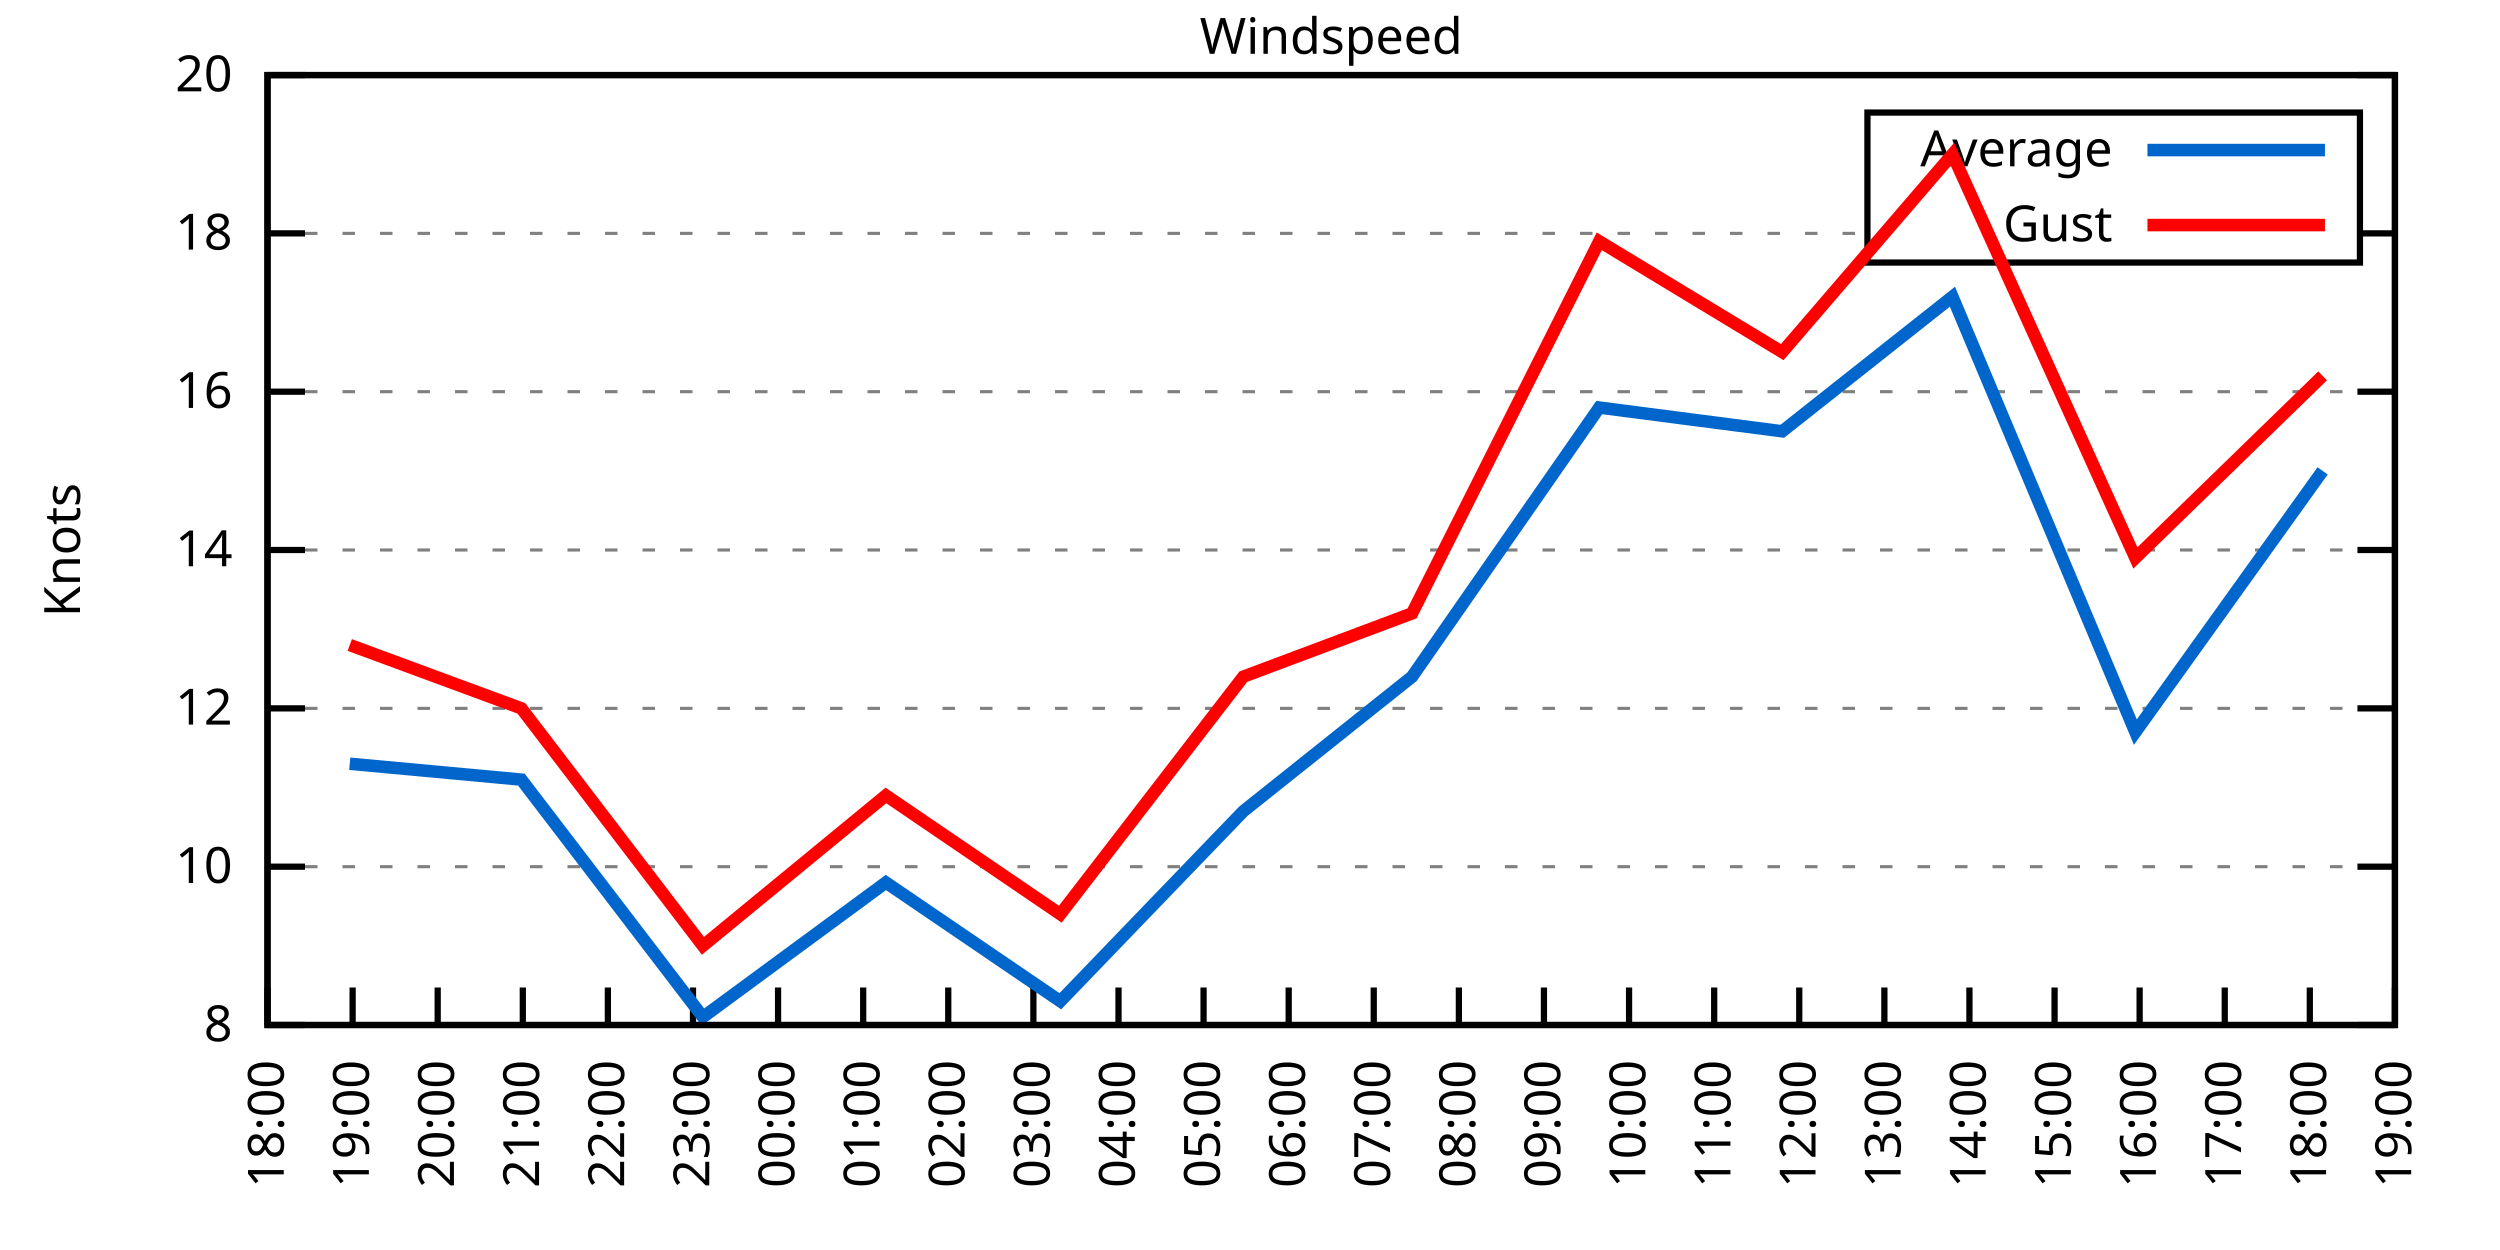
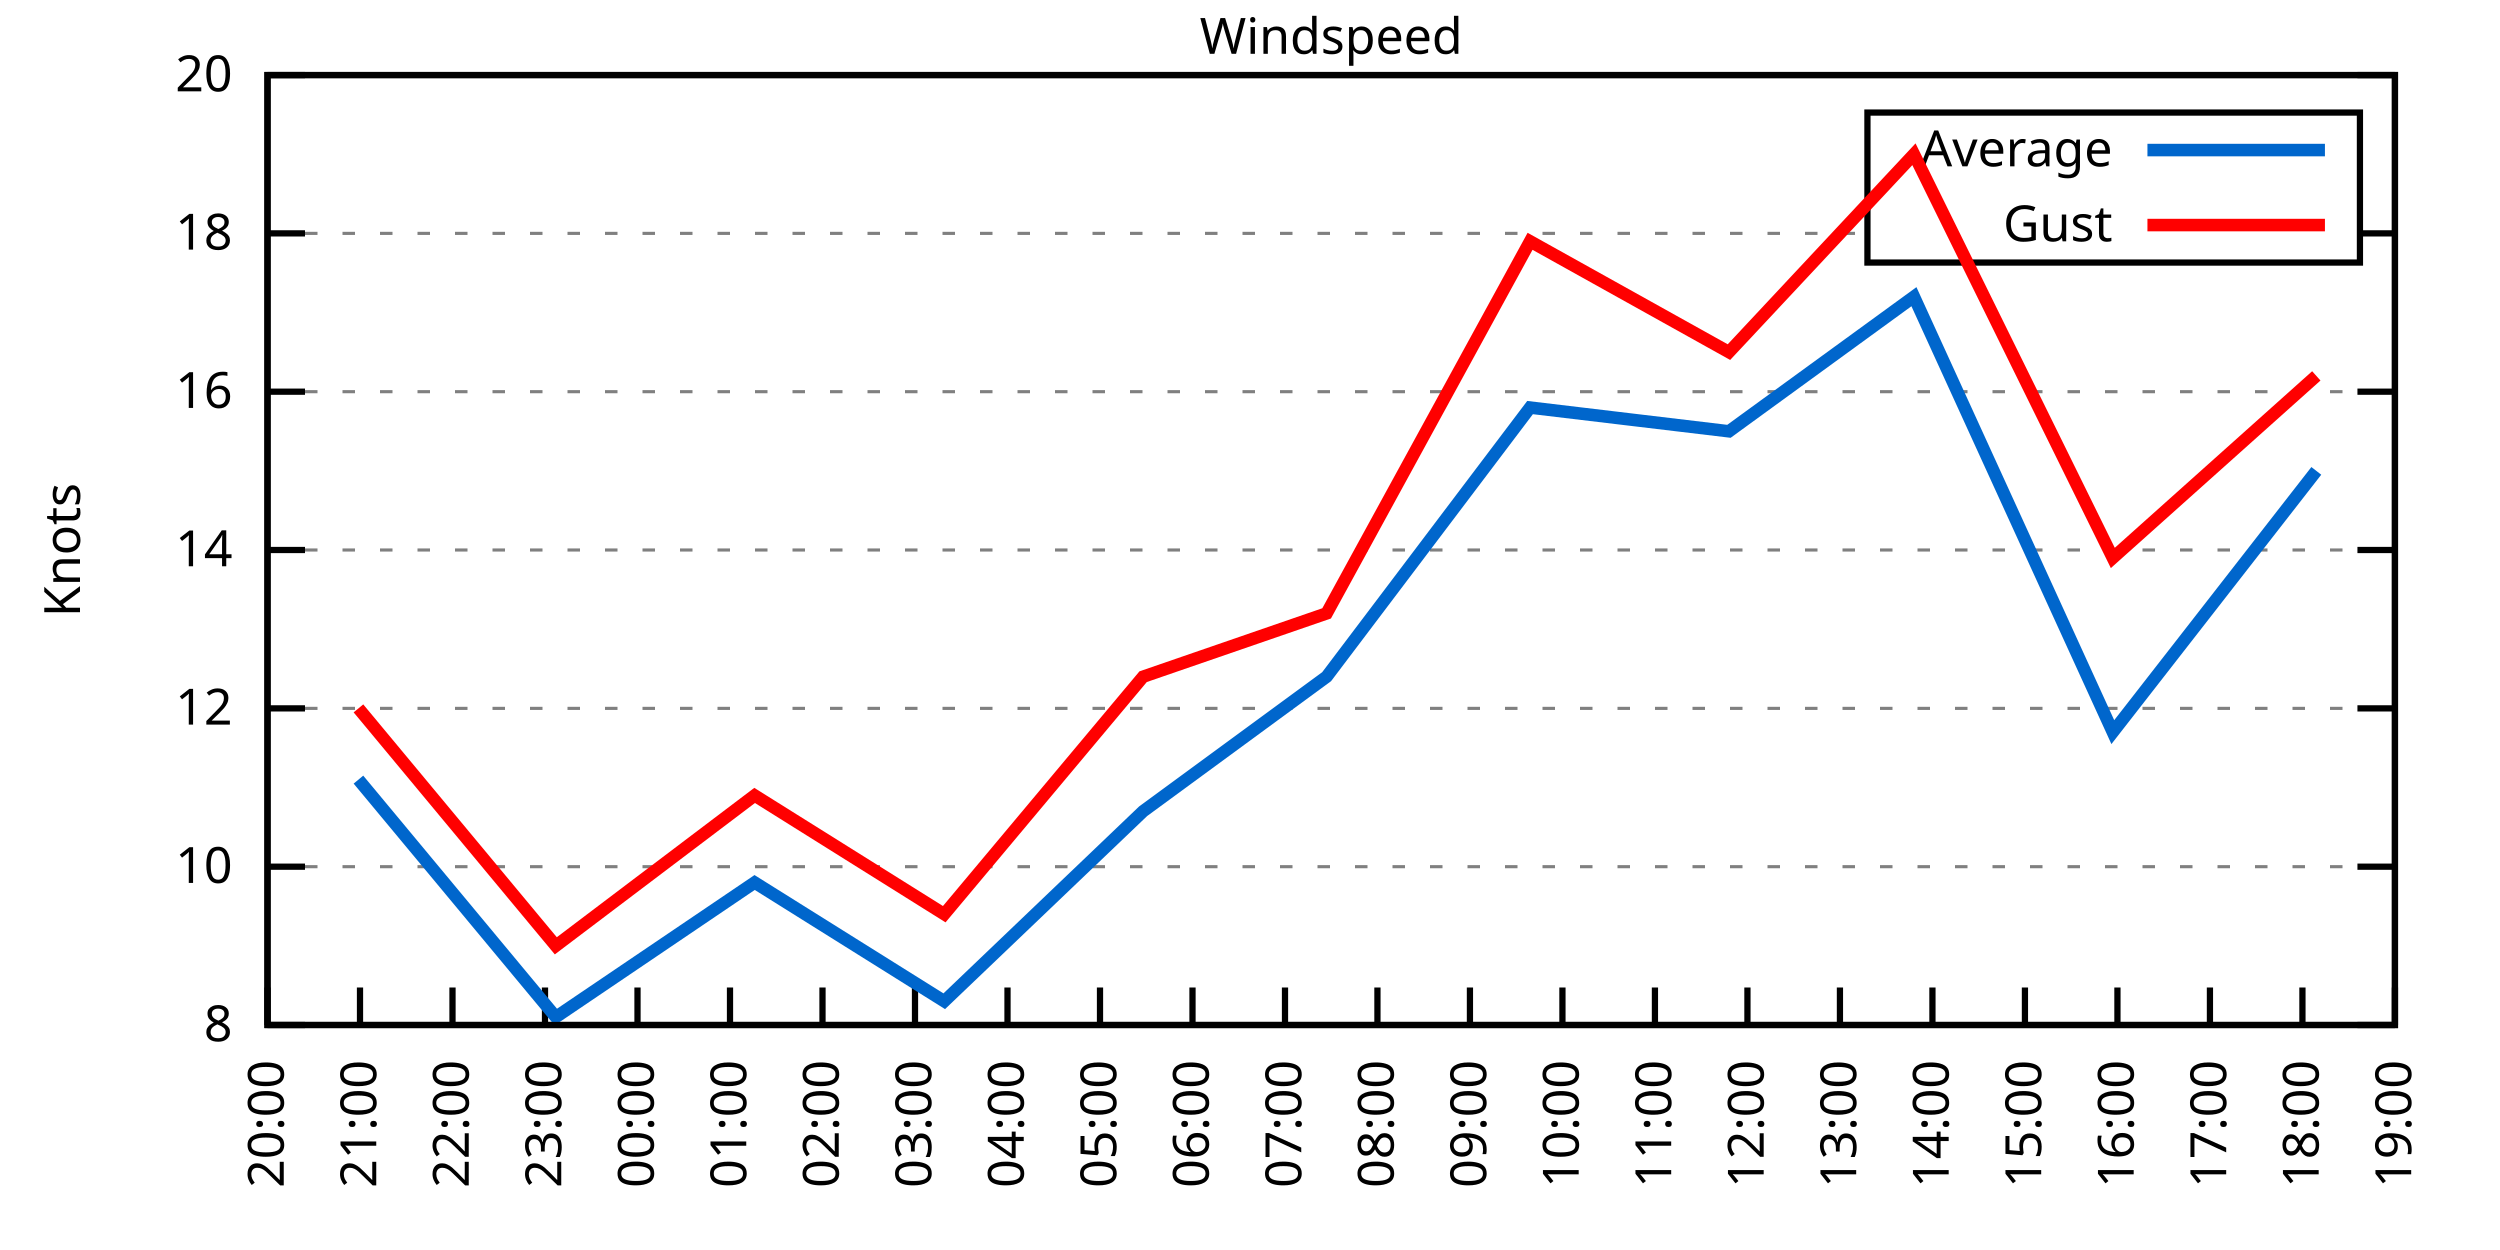
<svg xmlns="http://www.w3.org/2000/svg" xmlns:xlink="http://www.w3.org/1999/xlink" width="400" height="200" viewBox="0 0 400 200">
  <g id="gnuplot_canvas">
    <rect x="0" y="0" width="400" height="200" fill="none" />
    <defs>
      <circle id="gpDot" r="0.5" stroke-width="0.5" stroke="currentColor" />
      <path id="gpPt0" stroke-width="0.333" stroke="currentColor" d="M-1,0 h2 M0,-1 v2" />
      <path id="gpPt1" stroke-width="0.333" stroke="currentColor" d="M-1,-1 L1,1 M1,-1 L-1,1" />
      <path id="gpPt2" stroke-width="0.333" stroke="currentColor" d="M-1,0 L1,0 M0,-1 L0,1 M-1,-1 L1,1 M-1,1 L1,-1" />
      <rect id="gpPt3" stroke-width="0.333" stroke="currentColor" x="-1" y="-1" width="2" height="2" />
      <rect id="gpPt4" stroke-width="0.333" stroke="currentColor" fill="currentColor" x="-1" y="-1" width="2" height="2" />
      <circle id="gpPt5" stroke-width="0.333" stroke="currentColor" cx="0" cy="0" r="1" />
      <use xlink:href="#gpPt5" id="gpPt6" fill="currentColor" stroke="none" />
      <path id="gpPt7" stroke-width="0.333" stroke="currentColor" d="M0,-1.33 L-1.33,0.67 L1.33,0.67 z" />
      <use xlink:href="#gpPt7" id="gpPt8" fill="currentColor" stroke="none" />
      <use xlink:href="#gpPt7" id="gpPt9" stroke="currentColor" transform="rotate(180)" />
      <use xlink:href="#gpPt9" id="gpPt10" fill="currentColor" stroke="none" />
      <use xlink:href="#gpPt3" id="gpPt11" stroke="currentColor" transform="rotate(45)" />
      <use xlink:href="#gpPt11" id="gpPt12" fill="currentColor" stroke="none" />
      <path id="gpPt13" stroke-width="0.333" stroke="currentColor" d="M0,1.330 L1.265,0.411 L0.782,-1.067 L-0.782,-1.076 L-1.265,0.411 z" />
      <use xlink:href="#gpPt13" id="gpPt14" fill="currentColor" stroke="none" />
      <filter id="textbox" filterUnits="objectBoundingBox" x="0" y="0" height="1" width="1">
        <feFlood flood-color="white" flood-opacity="1" result="bgnd" />
        <feComposite in="SourceGraphic" in2="bgnd" operator="atop" />
      </filter>
      <filter id="greybox" filterUnits="objectBoundingBox" x="0" y="0" height="1" width="1">
        <feFlood flood-color="lightgrey" flood-opacity="1" result="grey" />
        <feComposite in="SourceGraphic" in2="grey" operator="atop" />
      </filter>
    </defs>
    <g fill="none" color="white" stroke="currentColor" stroke-width="1.00" stroke-linecap="butt" stroke-linejoin="miter">
</g>
    <g fill="none" color="black" stroke="currentColor" stroke-width="1.00" stroke-linecap="butt" stroke-linejoin="miter">
      <g stroke="none" shape-rendering="crispEdges">
        <polygon fill="rgb(255, 255, 255)" points="42.80,164.00 383.18,164.00 383.18,12.02 42.80,12.02 " />
      </g>
    </g>
    <g fill="none" color="black" stroke="currentColor" stroke-width="1.00" stroke-linecap="butt" stroke-linejoin="miter">
</g>
    <g fill="none" color="black" stroke="black" stroke-width="0.50" stroke-linecap="butt" stroke-linejoin="miter">
</g>
    <g fill="none" color="gray" stroke="currentColor" stroke-width="0.50" stroke-linecap="butt" stroke-linejoin="miter">
      <path stroke="gray" stroke-dasharray="2,4" class="gridline" d="M42.80,164.00 L383.19,164.00  " />
    </g>
    <g fill="none" color="gray" stroke="gray" stroke-width="1.00" stroke-linecap="butt" stroke-linejoin="miter">
</g>
    <g fill="none" color="black" stroke="currentColor" stroke-width="1.00" stroke-linecap="butt" stroke-linejoin="miter">
      <path stroke="black" d="M42.80,164.00 L48.80,164.00 M383.19,164.00 L377.19,164.00  " />
      <g transform="translate(37.20,166.60)" stroke="none" fill="black" font-family="Sans" font-size="8.00" text-anchor="end">
        <text>
          <tspan font-family="Sans"> 8</tspan>
        </text>
      </g>
    </g>
    <g fill="none" color="black" stroke="currentColor" stroke-width="1.00" stroke-linecap="butt" stroke-linejoin="miter">
</g>
    <g fill="none" color="black" stroke="black" stroke-width="0.50" stroke-linecap="butt" stroke-linejoin="miter">
</g>
    <g fill="none" color="gray" stroke="currentColor" stroke-width="0.50" stroke-linecap="butt" stroke-linejoin="miter">
      <path stroke="gray" stroke-dasharray="2,4" class="gridline" d="M42.80,138.67 L383.19,138.67  " />
    </g>
    <g fill="none" color="gray" stroke="gray" stroke-width="1.00" stroke-linecap="butt" stroke-linejoin="miter">
</g>
    <g fill="none" color="black" stroke="currentColor" stroke-width="1.00" stroke-linecap="butt" stroke-linejoin="miter">
      <path stroke="black" d="M42.80,138.67 L48.80,138.67 M383.19,138.67 L377.19,138.67  " />
      <g transform="translate(37.20,141.27)" stroke="none" fill="black" font-family="Sans" font-size="8.00" text-anchor="end">
        <text>
          <tspan font-family="Sans"> 10</tspan>
        </text>
      </g>
    </g>
    <g fill="none" color="black" stroke="currentColor" stroke-width="1.00" stroke-linecap="butt" stroke-linejoin="miter">
</g>
    <g fill="none" color="black" stroke="black" stroke-width="0.50" stroke-linecap="butt" stroke-linejoin="miter">
</g>
    <g fill="none" color="gray" stroke="currentColor" stroke-width="0.50" stroke-linecap="butt" stroke-linejoin="miter">
      <path stroke="gray" stroke-dasharray="2,4" class="gridline" d="M42.80,113.34 L383.19,113.34  " />
    </g>
    <g fill="none" color="gray" stroke="gray" stroke-width="1.00" stroke-linecap="butt" stroke-linejoin="miter">
</g>
    <g fill="none" color="black" stroke="currentColor" stroke-width="1.00" stroke-linecap="butt" stroke-linejoin="miter">
      <path stroke="black" d="M42.80,113.34 L48.80,113.34 M383.19,113.34 L377.19,113.34  " />
      <g transform="translate(37.20,115.94)" stroke="none" fill="black" font-family="Sans" font-size="8.00" text-anchor="end">
        <text>
          <tspan font-family="Sans"> 12</tspan>
        </text>
      </g>
    </g>
    <g fill="none" color="black" stroke="currentColor" stroke-width="1.00" stroke-linecap="butt" stroke-linejoin="miter">
</g>
    <g fill="none" color="black" stroke="black" stroke-width="0.50" stroke-linecap="butt" stroke-linejoin="miter">
</g>
    <g fill="none" color="gray" stroke="currentColor" stroke-width="0.50" stroke-linecap="butt" stroke-linejoin="miter">
      <path stroke="gray" stroke-dasharray="2,4" class="gridline" d="M42.80,88.00 L383.19,88.00  " />
    </g>
    <g fill="none" color="gray" stroke="gray" stroke-width="1.00" stroke-linecap="butt" stroke-linejoin="miter">
</g>
    <g fill="none" color="black" stroke="currentColor" stroke-width="1.00" stroke-linecap="butt" stroke-linejoin="miter">
      <path stroke="black" d="M42.80,88.00 L48.80,88.00 M383.19,88.00 L377.19,88.00  " />
      <g transform="translate(37.20,90.60)" stroke="none" fill="black" font-family="Sans" font-size="8.00" text-anchor="end">
        <text>
          <tspan font-family="Sans"> 14</tspan>
        </text>
      </g>
    </g>
    <g fill="none" color="black" stroke="currentColor" stroke-width="1.00" stroke-linecap="butt" stroke-linejoin="miter">
</g>
    <g fill="none" color="black" stroke="black" stroke-width="0.50" stroke-linecap="butt" stroke-linejoin="miter">
</g>
    <g fill="none" color="gray" stroke="currentColor" stroke-width="0.50" stroke-linecap="butt" stroke-linejoin="miter">
      <path stroke="gray" stroke-dasharray="2,4" class="gridline" d="M42.80,62.67 L383.19,62.67  " />
    </g>
    <g fill="none" color="gray" stroke="gray" stroke-width="1.00" stroke-linecap="butt" stroke-linejoin="miter">
</g>
    <g fill="none" color="black" stroke="currentColor" stroke-width="1.00" stroke-linecap="butt" stroke-linejoin="miter">
      <path stroke="black" d="M42.80,62.67 L48.80,62.67 M383.19,62.67 L377.19,62.67  " />
      <g transform="translate(37.20,65.27)" stroke="none" fill="black" font-family="Sans" font-size="8.00" text-anchor="end">
        <text>
          <tspan font-family="Sans"> 16</tspan>
        </text>
      </g>
    </g>
    <g fill="none" color="black" stroke="currentColor" stroke-width="1.00" stroke-linecap="butt" stroke-linejoin="miter">
</g>
    <g fill="none" color="black" stroke="black" stroke-width="0.50" stroke-linecap="butt" stroke-linejoin="miter">
</g>
    <g fill="none" color="gray" stroke="currentColor" stroke-width="0.50" stroke-linecap="butt" stroke-linejoin="miter">
      <path stroke="gray" stroke-dasharray="2,4" class="gridline" d="M42.80,37.34 L298.79,37.34 M377.59,37.34 L383.19,37.34  " />
    </g>
    <g fill="none" color="gray" stroke="gray" stroke-width="1.00" stroke-linecap="butt" stroke-linejoin="miter">
</g>
    <g fill="none" color="black" stroke="currentColor" stroke-width="1.00" stroke-linecap="butt" stroke-linejoin="miter">
      <path stroke="black" d="M42.80,37.34 L48.80,37.34 M383.19,37.34 L377.19,37.34  " />
      <g transform="translate(37.20,39.94)" stroke="none" fill="black" font-family="Sans" font-size="8.00" text-anchor="end">
        <text>
          <tspan font-family="Sans"> 18</tspan>
        </text>
      </g>
    </g>
    <g fill="none" color="black" stroke="currentColor" stroke-width="1.00" stroke-linecap="butt" stroke-linejoin="miter">
</g>
    <g fill="none" color="black" stroke="black" stroke-width="0.50" stroke-linecap="butt" stroke-linejoin="miter">
</g>
    <g fill="none" color="gray" stroke="currentColor" stroke-width="0.50" stroke-linecap="butt" stroke-linejoin="miter">
      <path stroke="gray" stroke-dasharray="2,4" class="gridline" d="M42.80,12.01 L383.19,12.01  " />
    </g>
    <g fill="none" color="gray" stroke="gray" stroke-width="1.00" stroke-linecap="butt" stroke-linejoin="miter">
</g>
    <g fill="none" color="black" stroke="currentColor" stroke-width="1.00" stroke-linecap="butt" stroke-linejoin="miter">
      <path stroke="black" d="M42.80,12.01 L48.80,12.01 M383.19,12.01 L377.19,12.01  " />
      <g transform="translate(37.20,14.61)" stroke="none" fill="black" font-family="Sans" font-size="8.00" text-anchor="end">
        <text>
          <tspan font-family="Sans"> 20</tspan>
        </text>
      </g>
    </g>
    <g fill="none" color="black" stroke="currentColor" stroke-width="1.00" stroke-linecap="butt" stroke-linejoin="miter">
      <path stroke="black" d="M42.80,164.00 L42.80,158.00  " />
      <g transform="translate(45.40,169.60) rotate(270.00)" stroke="none" fill="black" font-family="Sans" font-size="8.00" text-anchor="end">
        <text>
-           <tspan font-family="Sans">18:00</tspan>
-         </text>
-       </g>
-     </g>
-     <g fill="none" color="black" stroke="currentColor" stroke-width="1.00" stroke-linecap="butt" stroke-linejoin="miter">
-       <path stroke="black" d="M56.42,164.00 L56.42,158.00  " />
-       <g transform="translate(59.02,169.60) rotate(270.00)" stroke="none" fill="black" font-family="Sans" font-size="8.00" text-anchor="end">
-         <text>
-           <tspan font-family="Sans">19:00</tspan>
-         </text>
-       </g>
-     </g>
-     <g fill="none" color="black" stroke="currentColor" stroke-width="1.00" stroke-linecap="butt" stroke-linejoin="miter">
-       <path stroke="black" d="M70.03,164.00 L70.03,158.00  " />
-       <g transform="translate(72.63,169.60) rotate(270.00)" stroke="none" fill="black" font-family="Sans" font-size="8.00" text-anchor="end">
-         <text>
          <tspan font-family="Sans">20:00</tspan>
        </text>
      </g>
    </g>
    <g fill="none" color="black" stroke="currentColor" stroke-width="1.00" stroke-linecap="butt" stroke-linejoin="miter">
-       <path stroke="black" d="M83.65,164.00 L83.65,158.00  " />
-       <g transform="translate(86.25,169.60) rotate(270.00)" stroke="none" fill="black" font-family="Sans" font-size="8.00" text-anchor="end">
+       <path stroke="black" d="M57.60,164.00 L57.60,158.00  " />
+       <g transform="translate(60.20,169.60) rotate(270.00)" stroke="none" fill="black" font-family="Sans" font-size="8.00" text-anchor="end">
        <text>
          <tspan font-family="Sans">21:00</tspan>
        </text>
      </g>
    </g>
    <g fill="none" color="black" stroke="currentColor" stroke-width="1.00" stroke-linecap="butt" stroke-linejoin="miter">
-       <path stroke="black" d="M97.26,164.00 L97.26,158.00  " />
-       <g transform="translate(99.86,169.60) rotate(270.00)" stroke="none" fill="black" font-family="Sans" font-size="8.00" text-anchor="end">
+       <path stroke="black" d="M72.40,164.00 L72.40,158.00  " />
+       <g transform="translate(75.00,169.60) rotate(270.00)" stroke="none" fill="black" font-family="Sans" font-size="8.00" text-anchor="end">
        <text>
          <tspan font-family="Sans">22:00</tspan>
        </text>
      </g>
    </g>
    <g fill="none" color="black" stroke="currentColor" stroke-width="1.00" stroke-linecap="butt" stroke-linejoin="miter">
-       <path stroke="black" d="M110.88,164.00 L110.88,158.00  " />
-       <g transform="translate(113.48,169.60) rotate(270.00)" stroke="none" fill="black" font-family="Sans" font-size="8.00" text-anchor="end">
+       <path stroke="black" d="M87.20,164.00 L87.20,158.00  " />
+       <g transform="translate(89.80,169.60) rotate(270.00)" stroke="none" fill="black" font-family="Sans" font-size="8.00" text-anchor="end">
        <text>
          <tspan font-family="Sans">23:00</tspan>
        </text>
      </g>
    </g>
    <g fill="none" color="black" stroke="currentColor" stroke-width="1.00" stroke-linecap="butt" stroke-linejoin="miter">
-       <path stroke="black" d="M124.49,164.00 L124.49,158.00  " />
-       <g transform="translate(127.09,169.60) rotate(270.00)" stroke="none" fill="black" font-family="Sans" font-size="8.00" text-anchor="end">
+       <path stroke="black" d="M102.00,164.00 L102.00,158.00  " />
+       <g transform="translate(104.60,169.60) rotate(270.00)" stroke="none" fill="black" font-family="Sans" font-size="8.00" text-anchor="end">
        <text>
          <tspan font-family="Sans">00:00</tspan>
        </text>
      </g>
    </g>
    <g fill="none" color="black" stroke="currentColor" stroke-width="1.00" stroke-linecap="butt" stroke-linejoin="miter">
-       <path stroke="black" d="M138.11,164.00 L138.11,158.00  " />
-       <g transform="translate(140.71,169.60) rotate(270.00)" stroke="none" fill="black" font-family="Sans" font-size="8.00" text-anchor="end">
+       <path stroke="black" d="M116.80,164.00 L116.80,158.00  " />
+       <g transform="translate(119.40,169.60) rotate(270.00)" stroke="none" fill="black" font-family="Sans" font-size="8.00" text-anchor="end">
        <text>
          <tspan font-family="Sans">01:00</tspan>
        </text>
      </g>
    </g>
    <g fill="none" color="black" stroke="currentColor" stroke-width="1.00" stroke-linecap="butt" stroke-linejoin="miter">
-       <path stroke="black" d="M151.72,164.00 L151.72,158.00  " />
-       <g transform="translate(154.32,169.60) rotate(270.00)" stroke="none" fill="black" font-family="Sans" font-size="8.00" text-anchor="end">
+       <path stroke="black" d="M131.60,164.00 L131.60,158.00  " />
+       <g transform="translate(134.20,169.60) rotate(270.00)" stroke="none" fill="black" font-family="Sans" font-size="8.00" text-anchor="end">
        <text>
          <tspan font-family="Sans">02:00</tspan>
        </text>
      </g>
    </g>
    <g fill="none" color="black" stroke="currentColor" stroke-width="1.00" stroke-linecap="butt" stroke-linejoin="miter">
-       <path stroke="black" d="M165.34,164.00 L165.34,158.00  " />
-       <g transform="translate(167.94,169.60) rotate(270.00)" stroke="none" fill="black" font-family="Sans" font-size="8.00" text-anchor="end">
+       <path stroke="black" d="M146.40,164.00 L146.40,158.00  " />
+       <g transform="translate(149.00,169.60) rotate(270.00)" stroke="none" fill="black" font-family="Sans" font-size="8.00" text-anchor="end">
        <text>
          <tspan font-family="Sans">03:00</tspan>
        </text>
      </g>
    </g>
    <g fill="none" color="black" stroke="currentColor" stroke-width="1.00" stroke-linecap="butt" stroke-linejoin="miter">
-       <path stroke="black" d="M178.96,164.00 L178.96,158.00  " />
-       <g transform="translate(181.56,169.60) rotate(270.00)" stroke="none" fill="black" font-family="Sans" font-size="8.00" text-anchor="end">
+       <path stroke="black" d="M161.20,164.00 L161.20,158.00  " />
+       <g transform="translate(163.80,169.60) rotate(270.00)" stroke="none" fill="black" font-family="Sans" font-size="8.00" text-anchor="end">
        <text>
          <tspan font-family="Sans">04:00</tspan>
        </text>
      </g>
    </g>
    <g fill="none" color="black" stroke="currentColor" stroke-width="1.00" stroke-linecap="butt" stroke-linejoin="miter">
-       <path stroke="black" d="M192.57,164.00 L192.57,158.00  " />
-       <g transform="translate(195.17,169.60) rotate(270.00)" stroke="none" fill="black" font-family="Sans" font-size="8.00" text-anchor="end">
+       <path stroke="black" d="M176.00,164.00 L176.00,158.00  " />
+       <g transform="translate(178.60,169.60) rotate(270.00)" stroke="none" fill="black" font-family="Sans" font-size="8.00" text-anchor="end">
        <text>
          <tspan font-family="Sans">05:00</tspan>
        </text>
      </g>
    </g>
    <g fill="none" color="black" stroke="currentColor" stroke-width="1.00" stroke-linecap="butt" stroke-linejoin="miter">
-       <path stroke="black" d="M206.19,164.00 L206.19,158.00  " />
-       <g transform="translate(208.79,169.60) rotate(270.00)" stroke="none" fill="black" font-family="Sans" font-size="8.00" text-anchor="end">
+       <path stroke="black" d="M190.80,164.00 L190.80,158.00  " />
+       <g transform="translate(193.40,169.60) rotate(270.00)" stroke="none" fill="black" font-family="Sans" font-size="8.00" text-anchor="end">
        <text>
          <tspan font-family="Sans">06:00</tspan>
        </text>
      </g>
    </g>
    <g fill="none" color="black" stroke="currentColor" stroke-width="1.00" stroke-linecap="butt" stroke-linejoin="miter">
-       <path stroke="black" d="M219.80,164.00 L219.80,158.00  " />
-       <g transform="translate(222.40,169.60) rotate(270.00)" stroke="none" fill="black" font-family="Sans" font-size="8.00" text-anchor="end">
+       <path stroke="black" d="M205.60,164.00 L205.60,158.00  " />
+       <g transform="translate(208.20,169.60) rotate(270.00)" stroke="none" fill="black" font-family="Sans" font-size="8.00" text-anchor="end">
        <text>
          <tspan font-family="Sans">07:00</tspan>
        </text>
      </g>
    </g>
    <g fill="none" color="black" stroke="currentColor" stroke-width="1.00" stroke-linecap="butt" stroke-linejoin="miter">
-       <path stroke="black" d="M233.42,164.00 L233.42,158.00  " />
-       <g transform="translate(236.02,169.60) rotate(270.00)" stroke="none" fill="black" font-family="Sans" font-size="8.00" text-anchor="end">
+       <path stroke="black" d="M220.39,164.00 L220.39,158.00  " />
+       <g transform="translate(222.99,169.60) rotate(270.00)" stroke="none" fill="black" font-family="Sans" font-size="8.00" text-anchor="end">
        <text>
          <tspan font-family="Sans">08:00</tspan>
        </text>
      </g>
    </g>
    <g fill="none" color="black" stroke="currentColor" stroke-width="1.00" stroke-linecap="butt" stroke-linejoin="miter">
-       <path stroke="black" d="M247.03,164.00 L247.03,158.00  " />
-       <g transform="translate(249.63,169.60) rotate(270.00)" stroke="none" fill="black" font-family="Sans" font-size="8.00" text-anchor="end">
+       <path stroke="black" d="M235.19,164.00 L235.19,158.00  " />
+       <g transform="translate(237.79,169.60) rotate(270.00)" stroke="none" fill="black" font-family="Sans" font-size="8.00" text-anchor="end">
        <text>
          <tspan font-family="Sans">09:00</tspan>
        </text>
      </g>
    </g>
    <g fill="none" color="black" stroke="currentColor" stroke-width="1.00" stroke-linecap="butt" stroke-linejoin="miter">
-       <path stroke="black" d="M260.65,164.00 L260.65,158.00  " />
-       <g transform="translate(263.25,169.60) rotate(270.00)" stroke="none" fill="black" font-family="Sans" font-size="8.00" text-anchor="end">
+       <path stroke="black" d="M249.99,164.00 L249.99,158.00  " />
+       <g transform="translate(252.59,169.60) rotate(270.00)" stroke="none" fill="black" font-family="Sans" font-size="8.00" text-anchor="end">
        <text>
          <tspan font-family="Sans">10:00</tspan>
        </text>
      </g>
    </g>
    <g fill="none" color="black" stroke="currentColor" stroke-width="1.00" stroke-linecap="butt" stroke-linejoin="miter">
-       <path stroke="black" d="M274.27,164.00 L274.27,158.00  " />
-       <g transform="translate(276.87,169.60) rotate(270.00)" stroke="none" fill="black" font-family="Sans" font-size="8.00" text-anchor="end">
+       <path stroke="black" d="M264.79,164.00 L264.79,158.00  " />
+       <g transform="translate(267.39,169.60) rotate(270.00)" stroke="none" fill="black" font-family="Sans" font-size="8.00" text-anchor="end">
        <text>
          <tspan font-family="Sans">11:00</tspan>
        </text>
      </g>
    </g>
    <g fill="none" color="black" stroke="currentColor" stroke-width="1.00" stroke-linecap="butt" stroke-linejoin="miter">
-       <path stroke="black" d="M287.88,164.00 L287.88,158.00  " />
-       <g transform="translate(290.48,169.60) rotate(270.00)" stroke="none" fill="black" font-family="Sans" font-size="8.00" text-anchor="end">
+       <path stroke="black" d="M279.59,164.00 L279.59,158.00  " />
+       <g transform="translate(282.19,169.60) rotate(270.00)" stroke="none" fill="black" font-family="Sans" font-size="8.00" text-anchor="end">
        <text>
          <tspan font-family="Sans">12:00</tspan>
        </text>
      </g>
    </g>
    <g fill="none" color="black" stroke="currentColor" stroke-width="1.00" stroke-linecap="butt" stroke-linejoin="miter">
-       <path stroke="black" d="M301.50,164.00 L301.50,158.00  " />
-       <g transform="translate(304.10,169.60) rotate(270.00)" stroke="none" fill="black" font-family="Sans" font-size="8.00" text-anchor="end">
+       <path stroke="black" d="M294.39,164.00 L294.39,158.00  " />
+       <g transform="translate(296.99,169.60) rotate(270.00)" stroke="none" fill="black" font-family="Sans" font-size="8.00" text-anchor="end">
        <text>
          <tspan font-family="Sans">13:00</tspan>
        </text>
      </g>
    </g>
    <g fill="none" color="black" stroke="currentColor" stroke-width="1.00" stroke-linecap="butt" stroke-linejoin="miter">
-       <path stroke="black" d="M315.11,164.00 L315.11,158.00  " />
-       <g transform="translate(317.71,169.60) rotate(270.00)" stroke="none" fill="black" font-family="Sans" font-size="8.00" text-anchor="end">
+       <path stroke="black" d="M309.19,164.00 L309.19,158.00  " />
+       <g transform="translate(311.79,169.60) rotate(270.00)" stroke="none" fill="black" font-family="Sans" font-size="8.00" text-anchor="end">
        <text>
          <tspan font-family="Sans">14:00</tspan>
        </text>
      </g>
    </g>
    <g fill="none" color="black" stroke="currentColor" stroke-width="1.00" stroke-linecap="butt" stroke-linejoin="miter">
-       <path stroke="black" d="M328.73,164.00 L328.73,158.00  " />
-       <g transform="translate(331.33,169.60) rotate(270.00)" stroke="none" fill="black" font-family="Sans" font-size="8.00" text-anchor="end">
+       <path stroke="black" d="M323.99,164.00 L323.99,158.00  " />
+       <g transform="translate(326.59,169.60) rotate(270.00)" stroke="none" fill="black" font-family="Sans" font-size="8.00" text-anchor="end">
        <text>
          <tspan font-family="Sans">15:00</tspan>
        </text>
      </g>
    </g>
    <g fill="none" color="black" stroke="currentColor" stroke-width="1.00" stroke-linecap="butt" stroke-linejoin="miter">
-       <path stroke="black" d="M342.34,164.00 L342.34,158.00  " />
-       <g transform="translate(344.94,169.60) rotate(270.00)" stroke="none" fill="black" font-family="Sans" font-size="8.00" text-anchor="end">
+       <path stroke="black" d="M338.79,164.00 L338.79,158.00  " />
+       <g transform="translate(341.39,169.60) rotate(270.00)" stroke="none" fill="black" font-family="Sans" font-size="8.00" text-anchor="end">
        <text>
          <tspan font-family="Sans">16:00</tspan>
        </text>
      </g>
    </g>
    <g fill="none" color="black" stroke="currentColor" stroke-width="1.00" stroke-linecap="butt" stroke-linejoin="miter">
-       <path stroke="black" d="M355.96,164.00 L355.96,158.00  " />
-       <g transform="translate(358.56,169.60) rotate(270.00)" stroke="none" fill="black" font-family="Sans" font-size="8.00" text-anchor="end">
+       <path stroke="black" d="M353.59,164.00 L353.59,158.00  " />
+       <g transform="translate(356.19,169.60) rotate(270.00)" stroke="none" fill="black" font-family="Sans" font-size="8.00" text-anchor="end">
        <text>
          <tspan font-family="Sans">17:00</tspan>
        </text>
      </g>
    </g>
    <g fill="none" color="black" stroke="currentColor" stroke-width="1.00" stroke-linecap="butt" stroke-linejoin="miter">
-       <path stroke="black" d="M369.57,164.00 L369.57,158.00  " />
-       <g transform="translate(372.17,169.60) rotate(270.00)" stroke="none" fill="black" font-family="Sans" font-size="8.00" text-anchor="end">
+       <path stroke="black" d="M368.39,164.00 L368.39,158.00  " />
+       <g transform="translate(370.99,169.60) rotate(270.00)" stroke="none" fill="black" font-family="Sans" font-size="8.00" text-anchor="end">
        <text>
          <tspan font-family="Sans">18:00</tspan>
        </text>
      </g>
    </g>
    <g fill="none" color="black" stroke="currentColor" stroke-width="1.00" stroke-linecap="butt" stroke-linejoin="miter">
      <path stroke="black" d="M383.19,164.00 L383.19,158.00  " />
      <g transform="translate(385.79,169.60) rotate(270.00)" stroke="none" fill="black" font-family="Sans" font-size="8.00" text-anchor="end">
        <text>
          <tspan font-family="Sans">19:00</tspan>
        </text>
      </g>
    </g>
    <g fill="none" color="black" stroke="currentColor" stroke-width="1.00" stroke-linecap="butt" stroke-linejoin="miter">
</g>
    <g fill="none" color="black" stroke="currentColor" stroke-width="1.00" stroke-linecap="butt" stroke-linejoin="miter">
      <path stroke="black" d="M42.80,12.01 L42.80,164.00 L383.19,164.00 L383.19,12.01 L42.80,12.01 Z  " />
    </g>
    <g fill="none" color="black" stroke="currentColor" stroke-width="1.00" stroke-linecap="butt" stroke-linejoin="miter">
</g>
    <g fill="none" color="black" stroke="currentColor" stroke-width="1.00" stroke-linecap="butt" stroke-linejoin="miter">
      <path stroke="black" d="M298.79,42.01 L298.79,18.01 L377.59,18.01 L377.59,42.01 L298.79,42.01 Z  " />
    </g>
    <g id="Windspeed_plot_1">
      <g fill="none" color="white" stroke="black" stroke-width="2.00" stroke-linecap="butt" stroke-linejoin="miter">
</g>
      <g fill="none" color="black" stroke="currentColor" stroke-width="2.00" stroke-linecap="butt" stroke-linejoin="miter">
        <g transform="translate(337.99,26.61)" stroke="none" fill="black" font-family="Sans" font-size="8.00" text-anchor="end">
          <text>
            <tspan font-family="Sans">Average</tspan>
          </text>
        </g>
      </g>
      <g fill="none" color="black" stroke="currentColor" stroke-width="2.00" stroke-linecap="butt" stroke-linejoin="miter">
-         <path stroke="rgb(  0, 102, 204)" d="M343.59,24.01 L371.99,24.01 M55.96,122.20 L83.42,124.74 L112.47,162.73 L141.74,141.20 L169.65,160.20 L198.93,129.80   L225.93,108.27 L255.88,65.21 L285.16,69.01 L312.39,47.47 L341.66,117.14 L371.62,75.34  " />
+         <path stroke="rgb(  0, 102, 204)" d="M343.59,24.01 L371.99,24.01 M57.35,124.74 L88.93,162.73 L120.74,141.20 L151.08,160.20 L182.90,129.80 L212.26,108.27   L244.81,65.21 L276.63,69.01 L306.23,47.47 L338.05,117.14 L370.61,75.34  " />
      </g>
    </g>
    <g id="Windspeed_plot_2">
      <g fill="none" color="black" stroke="currentColor" stroke-width="2.00" stroke-linecap="butt" stroke-linejoin="miter">
        <g transform="translate(337.99,38.61)" stroke="none" fill="black" font-family="Sans" font-size="8.00" text-anchor="end">
          <text>
            <tspan font-family="Sans">Gust</tspan>
          </text>
        </g>
      </g>
      <g fill="none" color="black" stroke="currentColor" stroke-width="2.00" stroke-linecap="butt" stroke-linejoin="miter">
-         <path stroke="rgb(255,   0,   0)" d="M343.59,36.01 L371.99,36.01 M55.96,103.20 L83.42,113.34 L112.47,151.33 L141.74,127.27 L169.65,146.27 L198.93,108.27   L225.93,98.14 L255.88,38.61 L285.16,56.34 L312.39,24.68 L341.66,89.27 L371.62,60.14  " />
+         <path stroke="rgb(255,   0,   0)" d="M343.59,36.01 L371.99,36.01 M57.35,113.34 L88.93,151.33 L120.74,127.27 L151.08,146.27 L182.90,108.27 L212.26,98.14   L244.81,38.61 L276.63,56.34 L306.23,24.68 L338.05,89.27 L370.61,60.14  " />
      </g>
    </g>
    <g fill="none" color="black" stroke="currentColor" stroke-width="2.00" stroke-linecap="butt" stroke-linejoin="miter">
</g>
    <g fill="none" color="black" stroke="black" stroke-width="1.00" stroke-linecap="butt" stroke-linejoin="miter">
</g>
    <g fill="none" color="black" stroke="currentColor" stroke-width="1.00" stroke-linecap="butt" stroke-linejoin="miter">
      <path stroke="black" d="M42.80,12.01 L42.80,164.00 L383.19,164.00 L383.19,12.01 L42.80,12.01 Z  " />
      <g transform="translate(12.80,88.01) rotate(270.00)" stroke="none" fill="black" font-family="Sans" font-size="8.00" text-anchor="middle">
        <text>
          <tspan font-family="Sans">Knots</tspan>
        </text>
      </g>
    </g>
    <g fill="none" color="black" stroke="currentColor" stroke-width="1.00" stroke-linecap="butt" stroke-linejoin="miter">
</g>
    <g fill="none" color="black" stroke="currentColor" stroke-width="1.00" stroke-linecap="butt" stroke-linejoin="miter">
      <g transform="translate(212.99,8.61)" stroke="none" fill="black" font-family="Sans" font-size="8.00" text-anchor="middle">
        <text>
          <tspan font-family="Sans">Windspeed</tspan>
        </text>
      </g>
    </g>
    <g fill="none" color="black" stroke="currentColor" stroke-width="1.00" stroke-linecap="butt" stroke-linejoin="miter">
</g>
  </g>
</svg>
